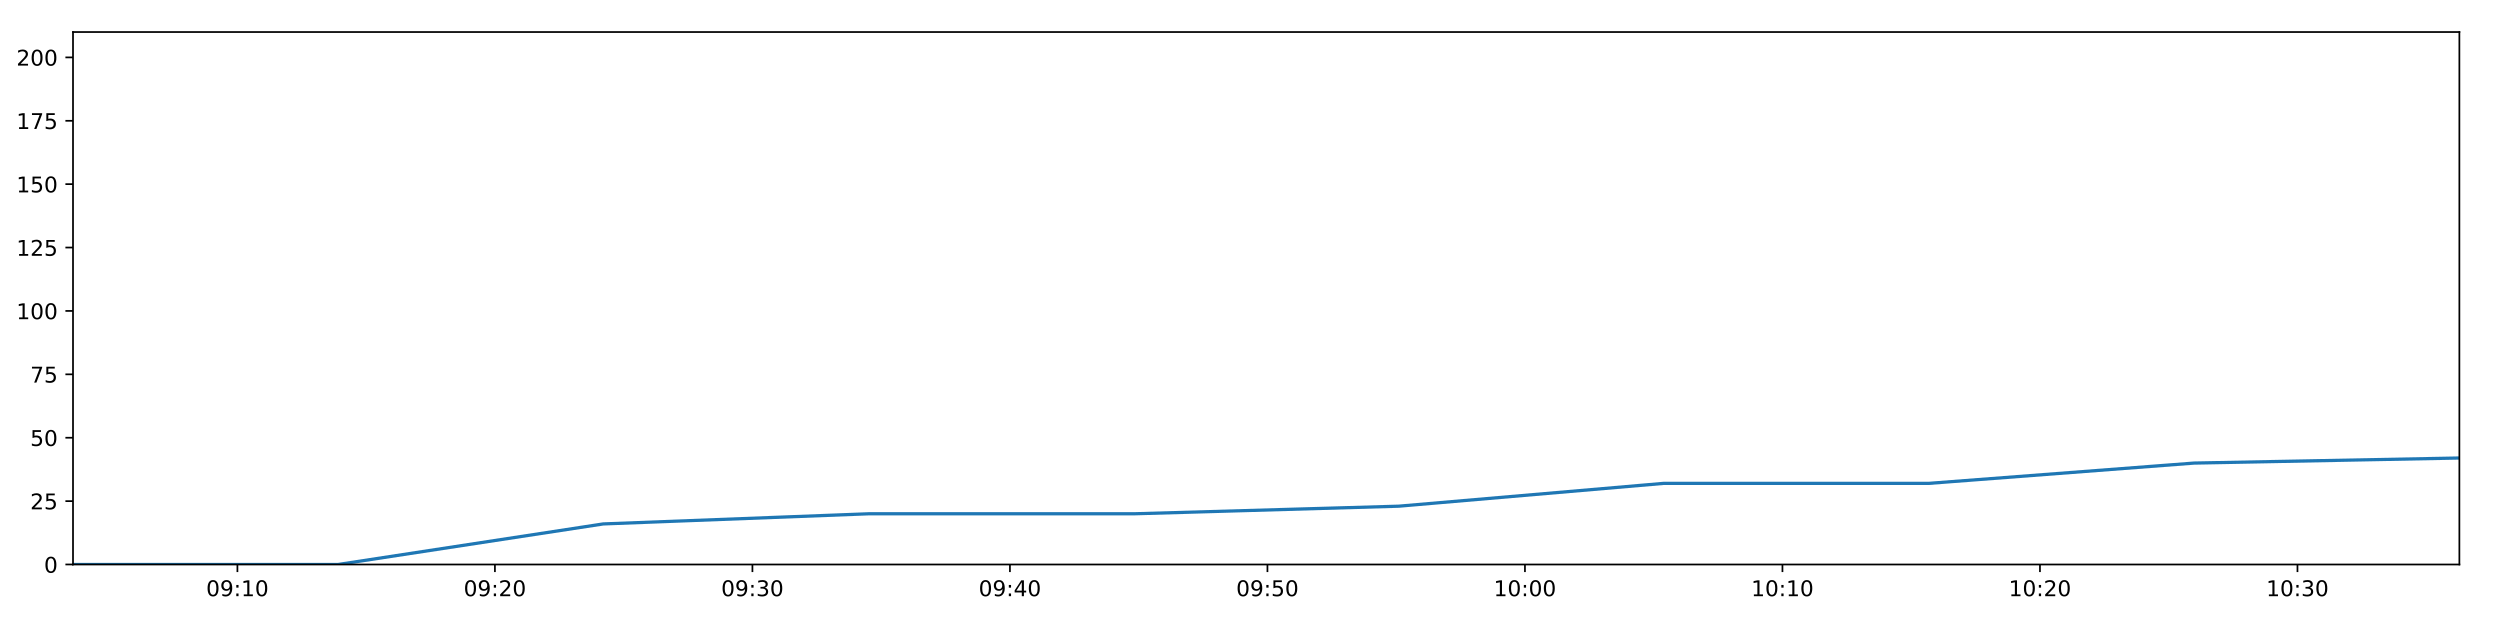
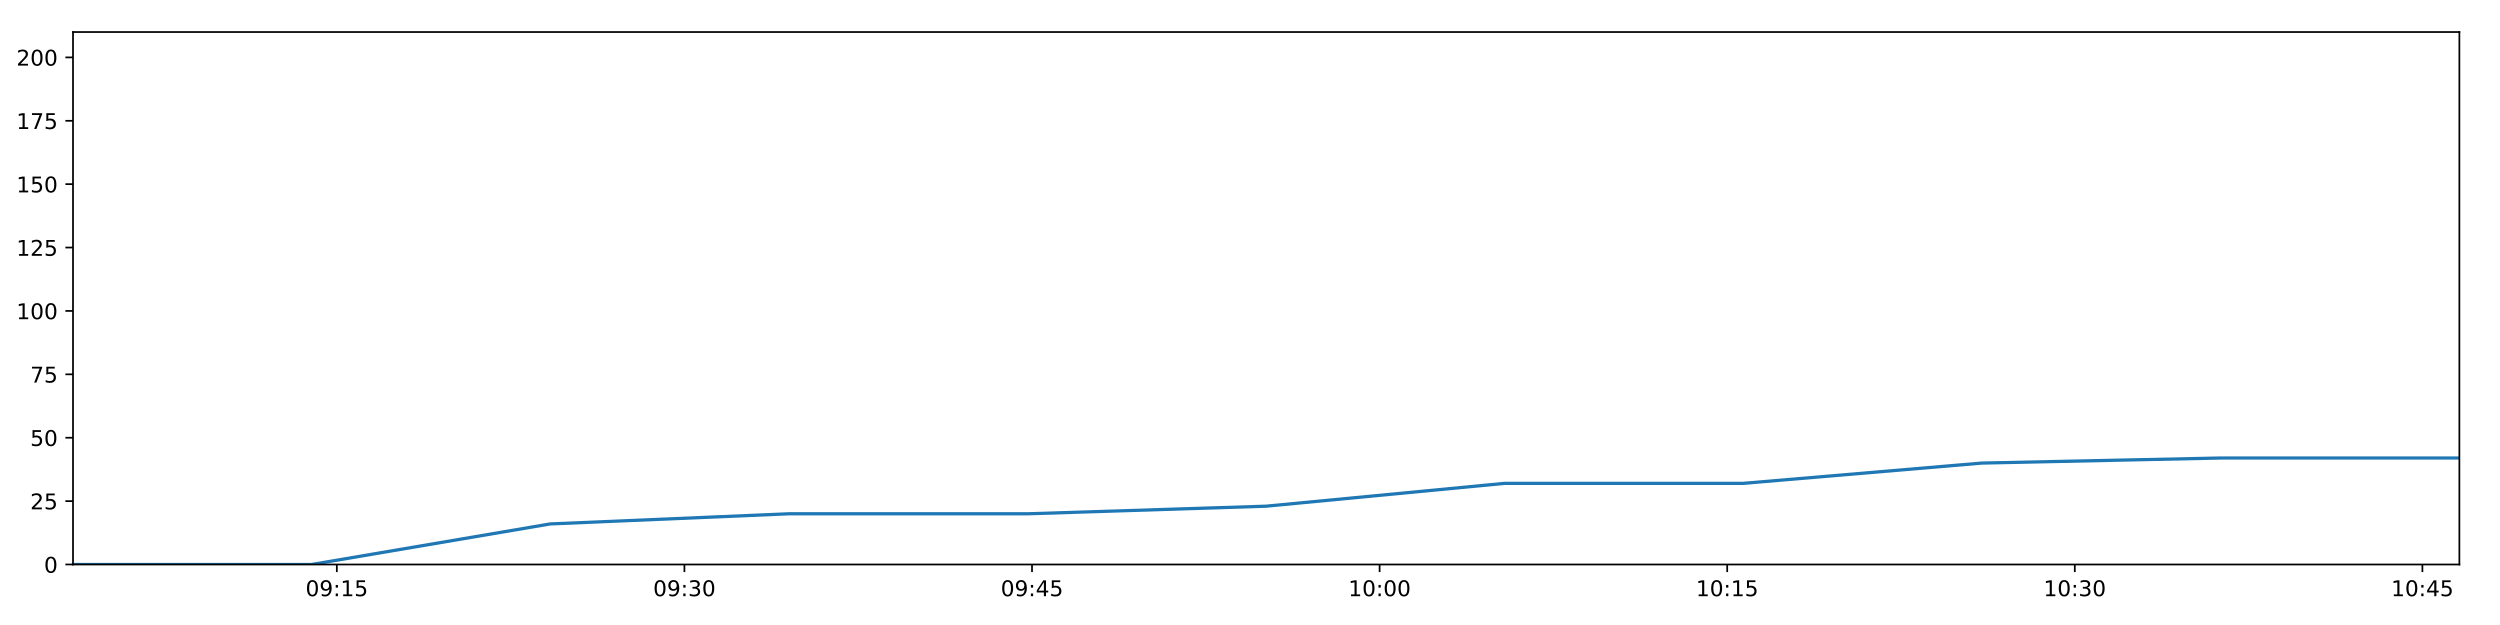
<svg xmlns="http://www.w3.org/2000/svg" xmlns:xlink="http://www.w3.org/1999/xlink" height="288pt" version="1.1" viewBox="0 0 1152 288" width="1152pt">
  <defs>
    <style type="text/css">
*{stroke-linecap:butt;stroke-linejoin:round;}
  </style>
  </defs>
  <g id="figure_1">
    <g id="patch_1">
      <path d="M 0 288  L 1152 288  L 1152 0  L 0 0  z " style="fill:#ffffff;" />
    </g>
    <g id="axes_1">
      <g id="patch_2">
        <path d="M 33.64 260.12  L 1133.28 260.12  L 1133.28 14.76  L 33.64 14.76  z " style="fill:#ffffff;" />
      </g>
      <g id="matplotlib.axis_1">
        <g id="xtick_1">
          <g id="line2d_1">
            <defs>
-               <path d="M 0 0  L 0 3.5  " id="m4c13f0c4b5" style="stroke:#000000;stroke-width:0.8;" />
-             </defs>
-             <g>
-               <use style="stroke:#000000;stroke-width:0.8;" x="109.399" xlink:href="#m4c13f0c4b5" y="260.12" />
+               <path d="M 0 0  L 0 3.5  " id="mefd56100aa" style="stroke:#000000;stroke-width:0.8;" />
+             </defs>
+             <g>
+               <use style="stroke:#000000;stroke-width:0.8;" x="155.206" xlink:href="#mefd56100aa" y="260.12" />
            </g>
          </g>
          <g id="text_1">
            <defs>
              <path d="M 31.781 66.406  Q 24.172 66.406 20.328 58.906  Q 16.5 51.422 16.5 36.375  Q 16.5 21.391 20.328 13.891  Q 24.172 6.391 31.781 6.391  Q 39.453 6.391 43.281 13.891  Q 47.125 21.391 47.125 36.375  Q 47.125 51.422 43.281 58.906  Q 39.453 66.406 31.781 66.406  z M 31.781 74.219  Q 44.047 74.219 50.516 64.516  Q 56.984 54.828 56.984 36.375  Q 56.984 17.969 50.516 8.266  Q 44.047 -1.422 31.781 -1.422  Q 19.531 -1.422 13.062 8.266  Q 6.594 17.969 6.594 36.375  Q 6.594 54.828 13.062 64.516  Q 19.531 74.219 31.781 74.219  z " id="DejaVuSans-48" />
              <path d="M 10.984 1.516  L 10.984 10.5  Q 14.703 8.734 18.5 7.812  Q 22.312 6.891 25.984 6.891  Q 35.75 6.891 40.891 13.453  Q 46.047 20.016 46.781 33.406  Q 43.953 29.203 39.594 26.953  Q 35.25 24.703 29.984 24.703  Q 19.047 24.703 12.672 31.312  Q 6.297 37.938 6.297 49.422  Q 6.297 60.641 12.938 67.422  Q 19.578 74.219 30.609 74.219  Q 43.266 74.219 49.922 64.516  Q 56.594 54.828 56.594 36.375  Q 56.594 19.141 48.406 8.859  Q 40.234 -1.422 26.422 -1.422  Q 22.703 -1.422 18.891 -0.688  Q 15.094 0.047 10.984 1.516  z M 30.609 32.422  Q 37.25 32.422 41.125 36.953  Q 45.016 41.5 45.016 49.422  Q 45.016 57.281 41.125 61.844  Q 37.25 66.406 30.609 66.406  Q 23.969 66.406 20.094 61.844  Q 16.219 57.281 16.219 49.422  Q 16.219 41.5 20.094 36.953  Q 23.969 32.422 30.609 32.422  z " id="DejaVuSans-57" />
              <path d="M 11.719 12.406  L 22.016 12.406  L 22.016 0  L 11.719 0  z M 11.719 51.703  L 22.016 51.703  L 22.016 39.312  L 11.719 39.312  z " id="DejaVuSans-58" />
              <path d="M 12.406 8.297  L 28.516 8.297  L 28.516 63.922  L 10.984 60.406  L 10.984 69.391  L 28.422 72.906  L 38.281 72.906  L 38.281 8.297  L 54.391 8.297  L 54.391 0  L 12.406 0  z " id="DejaVuSans-49" />
-             </defs>
-             <g transform="translate(94.9895 274.7184)scale(0.1 -0.1)">
+               <path d="M 10.797 72.906  L 49.516 72.906  L 49.516 64.594  L 19.828 64.594  L 19.828 46.734  Q 21.969 47.469 24.109 47.828  Q 26.266 48.188 28.422 48.188  Q 40.625 48.188 47.75 41.5  Q 54.891 34.812 54.891 23.391  Q 54.891 11.625 47.562 5.094  Q 40.234 -1.422 26.906 -1.422  Q 22.312 -1.422 17.547 -0.641  Q 12.797 0.141 7.719 1.703  L 7.719 11.625  Q 12.109 9.234 16.797 8.062  Q 21.484 6.891 26.703 6.891  Q 35.156 6.891 40.078 11.328  Q 45.016 15.766 45.016 23.391  Q 45.016 31 40.078 35.438  Q 35.156 39.891 26.703 39.891  Q 22.75 39.891 18.812 39.016  Q 14.891 38.141 10.797 36.281  z " id="DejaVuSans-53" />
+             </defs>
+             <g transform="translate(140.797 274.7184)scale(0.1 -0.1)">
              <use xlink:href="#DejaVuSans-48" />
              <use x="63.623" xlink:href="#DejaVuSans-57" />
              <use x="127.246" xlink:href="#DejaVuSans-58" />
              <use x="160.938" xlink:href="#DejaVuSans-49" />
-               <use x="224.561" xlink:href="#DejaVuSans-48" />
+               <use x="224.561" xlink:href="#DejaVuSans-53" />
            </g>
          </g>
        </g>
        <g id="xtick_2">
          <g id="line2d_2">
            <g>
-               <use style="stroke:#000000;stroke-width:0.8;" x="228.058" xlink:href="#m4c13f0c4b5" y="260.12" />
+               <use style="stroke:#000000;stroke-width:0.8;" x="315.379" xlink:href="#mefd56100aa" y="260.12" />
            </g>
          </g>
          <g id="text_2">
            <defs>
-               <path d="M 19.188 8.297  L 53.609 8.297  L 53.609 0  L 7.328 0  L 7.328 8.297  Q 12.938 14.109 22.625 23.891  Q 32.328 33.688 34.812 36.531  Q 39.547 41.844 41.422 45.531  Q 43.312 49.219 43.312 52.781  Q 43.312 58.594 39.234 62.25  Q 35.156 65.922 28.609 65.922  Q 23.969 65.922 18.812 64.312  Q 13.672 62.703 7.812 59.422  L 7.812 69.391  Q 13.766 71.781 18.938 73  Q 24.125 74.219 28.422 74.219  Q 39.75 74.219 46.484 68.547  Q 53.219 62.891 53.219 53.422  Q 53.219 48.922 51.531 44.891  Q 49.859 40.875 45.406 35.406  Q 44.188 33.984 37.641 27.219  Q 31.109 20.453 19.188 8.297  z " id="DejaVuSans-50" />
-             </defs>
-             <g transform="translate(213.6485 274.7184)scale(0.1 -0.1)">
+               <path d="M 40.578 39.312  Q 47.656 37.797 51.625 33  Q 55.609 28.219 55.609 21.188  Q 55.609 10.406 48.188 4.484  Q 40.766 -1.422 27.094 -1.422  Q 22.516 -1.422 17.656 -0.516  Q 12.797 0.391 7.625 2.203  L 7.625 11.719  Q 11.719 9.328 16.594 8.109  Q 21.484 6.891 26.812 6.891  Q 36.078 6.891 40.938 10.547  Q 45.797 14.203 45.797 21.188  Q 45.797 27.641 41.281 31.266  Q 36.766 34.906 28.719 34.906  L 20.219 34.906  L 20.219 43.016  L 29.109 43.016  Q 36.375 43.016 40.234 45.922  Q 44.094 48.828 44.094 54.297  Q 44.094 59.906 40.109 62.906  Q 36.141 65.922 28.719 65.922  Q 24.656 65.922 20.016 65.031  Q 15.375 64.156 9.812 62.312  L 9.812 71.094  Q 15.438 72.656 20.344 73.438  Q 25.25 74.219 29.594 74.219  Q 40.828 74.219 47.359 69.109  Q 53.906 64.016 53.906 55.328  Q 53.906 49.266 50.438 45.094  Q 46.969 40.922 40.578 39.312  z " id="DejaVuSans-51" />
+             </defs>
+             <g transform="translate(300.9694 274.7184)scale(0.1 -0.1)">
              <use xlink:href="#DejaVuSans-48" />
              <use x="63.623" xlink:href="#DejaVuSans-57" />
              <use x="127.246" xlink:href="#DejaVuSans-58" />
-               <use x="160.938" xlink:href="#DejaVuSans-50" />
+               <use x="160.938" xlink:href="#DejaVuSans-51" />
              <use x="224.561" xlink:href="#DejaVuSans-48" />
            </g>
          </g>
        </g>
        <g id="xtick_3">
          <g id="line2d_3">
            <g>
-               <use style="stroke:#000000;stroke-width:0.8;" x="346.717" xlink:href="#m4c13f0c4b5" y="260.12" />
+               <use style="stroke:#000000;stroke-width:0.8;" x="475.551" xlink:href="#mefd56100aa" y="260.12" />
            </g>
          </g>
          <g id="text_3">
            <defs>
-               <path d="M 40.578 39.312  Q 47.656 37.797 51.625 33  Q 55.609 28.219 55.609 21.188  Q 55.609 10.406 48.188 4.484  Q 40.766 -1.422 27.094 -1.422  Q 22.516 -1.422 17.656 -0.516  Q 12.797 0.391 7.625 2.203  L 7.625 11.719  Q 11.719 9.328 16.594 8.109  Q 21.484 6.891 26.812 6.891  Q 36.078 6.891 40.938 10.547  Q 45.797 14.203 45.797 21.188  Q 45.797 27.641 41.281 31.266  Q 36.766 34.906 28.719 34.906  L 20.219 34.906  L 20.219 43.016  L 29.109 43.016  Q 36.375 43.016 40.234 45.922  Q 44.094 48.828 44.094 54.297  Q 44.094 59.906 40.109 62.906  Q 36.141 65.922 28.719 65.922  Q 24.656 65.922 20.016 65.031  Q 15.375 64.156 9.812 62.312  L 9.812 71.094  Q 15.438 72.656 20.344 73.438  Q 25.25 74.219 29.594 74.219  Q 40.828 74.219 47.359 69.109  Q 53.906 64.016 53.906 55.328  Q 53.906 49.266 50.438 45.094  Q 46.969 40.922 40.578 39.312  z " id="DejaVuSans-51" />
-             </defs>
-             <g transform="translate(332.3076 274.7184)scale(0.1 -0.1)">
+               <path d="M 37.797 64.312  L 12.891 25.391  L 37.797 25.391  z M 35.203 72.906  L 47.609 72.906  L 47.609 25.391  L 58.016 25.391  L 58.016 17.188  L 47.609 17.188  L 47.609 0  L 37.797 0  L 37.797 17.188  L 4.891 17.188  L 4.891 26.703  z " id="DejaVuSans-52" />
+             </defs>
+             <g transform="translate(461.1418 274.7184)scale(0.1 -0.1)">
              <use xlink:href="#DejaVuSans-48" />
              <use x="63.623" xlink:href="#DejaVuSans-57" />
+               <use x="127.246" xlink:href="#DejaVuSans-58" />
+               <use x="160.938" xlink:href="#DejaVuSans-52" />
+               <use x="224.561" xlink:href="#DejaVuSans-53" />
+             </g>
+           </g>
+         </g>
+         <g id="xtick_4">
+           <g id="line2d_4">
+             <g>
+               <use style="stroke:#000000;stroke-width:0.8;" x="635.724" xlink:href="#mefd56100aa" y="260.12" />
+             </g>
+           </g>
+           <g id="text_4">
+             <g transform="translate(621.3142 274.7184)scale(0.1 -0.1)">
+               <use xlink:href="#DejaVuSans-49" />
+               <use x="63.623" xlink:href="#DejaVuSans-48" />
+               <use x="127.246" xlink:href="#DejaVuSans-58" />
+               <use x="160.938" xlink:href="#DejaVuSans-48" />
+               <use x="224.561" xlink:href="#DejaVuSans-48" />
+             </g>
+           </g>
+         </g>
+         <g id="xtick_5">
+           <g id="line2d_5">
+             <g>
+               <use style="stroke:#000000;stroke-width:0.8;" x="795.896" xlink:href="#mefd56100aa" y="260.12" />
+             </g>
+           </g>
+           <g id="text_5">
+             <g transform="translate(781.4866 274.7184)scale(0.1 -0.1)">
+               <use xlink:href="#DejaVuSans-49" />
+               <use x="63.623" xlink:href="#DejaVuSans-48" />
+               <use x="127.246" xlink:href="#DejaVuSans-58" />
+               <use x="160.938" xlink:href="#DejaVuSans-49" />
+               <use x="224.561" xlink:href="#DejaVuSans-53" />
+             </g>
+           </g>
+         </g>
+         <g id="xtick_6">
+           <g id="line2d_6">
+             <g>
+               <use style="stroke:#000000;stroke-width:0.8;" x="956.068" xlink:href="#mefd56100aa" y="260.12" />
+             </g>
+           </g>
+           <g id="text_6">
+             <g transform="translate(941.659 274.7184)scale(0.1 -0.1)">
+               <use xlink:href="#DejaVuSans-49" />
+               <use x="63.623" xlink:href="#DejaVuSans-48" />
              <use x="127.246" xlink:href="#DejaVuSans-58" />
              <use x="160.938" xlink:href="#DejaVuSans-51" />
              <use x="224.561" xlink:href="#DejaVuSans-48" />
            </g>
          </g>
        </g>
-         <g id="xtick_4">
-           <g id="line2d_4">
-             <g>
-               <use style="stroke:#000000;stroke-width:0.8;" x="465.376" xlink:href="#m4c13f0c4b5" y="260.12" />
-             </g>
-           </g>
-           <g id="text_4">
-             <defs>
-               <path d="M 37.797 64.312  L 12.891 25.391  L 37.797 25.391  z M 35.203 72.906  L 47.609 72.906  L 47.609 25.391  L 58.016 25.391  L 58.016 17.188  L 47.609 17.188  L 47.609 0  L 37.797 0  L 37.797 17.188  L 4.891 17.188  L 4.891 26.703  z " id="DejaVuSans-52" />
-             </defs>
-             <g transform="translate(450.9666 274.7184)scale(0.1 -0.1)">
-               <use xlink:href="#DejaVuSans-48" />
-               <use x="63.623" xlink:href="#DejaVuSans-57" />
-               <use x="127.246" xlink:href="#DejaVuSans-58" />
-               <use x="160.938" xlink:href="#DejaVuSans-52" />
-               <use x="224.561" xlink:href="#DejaVuSans-48" />
-             </g>
-           </g>
-         </g>
-         <g id="xtick_5">
-           <g id="line2d_5">
-             <g>
-               <use style="stroke:#000000;stroke-width:0.8;" x="584.035" xlink:href="#m4c13f0c4b5" y="260.12" />
-             </g>
-           </g>
-           <g id="text_5">
-             <defs>
-               <path d="M 10.797 72.906  L 49.516 72.906  L 49.516 64.594  L 19.828 64.594  L 19.828 46.734  Q 21.969 47.469 24.109 47.828  Q 26.266 48.188 28.422 48.188  Q 40.625 48.188 47.75 41.5  Q 54.891 34.812 54.891 23.391  Q 54.891 11.625 47.562 5.094  Q 40.234 -1.422 26.906 -1.422  Q 22.312 -1.422 17.547 -0.641  Q 12.797 0.141 7.719 1.703  L 7.719 11.625  Q 12.109 9.234 16.797 8.062  Q 21.484 6.891 26.703 6.891  Q 35.156 6.891 40.078 11.328  Q 45.016 15.766 45.016 23.391  Q 45.016 31 40.078 35.438  Q 35.156 39.891 26.703 39.891  Q 22.75 39.891 18.812 39.016  Q 14.891 38.141 10.797 36.281  z " id="DejaVuSans-53" />
-             </defs>
-             <g transform="translate(569.6257 274.7184)scale(0.1 -0.1)">
-               <use xlink:href="#DejaVuSans-48" />
-               <use x="63.623" xlink:href="#DejaVuSans-57" />
-               <use x="127.246" xlink:href="#DejaVuSans-58" />
-               <use x="160.938" xlink:href="#DejaVuSans-53" />
-               <use x="224.561" xlink:href="#DejaVuSans-48" />
-             </g>
-           </g>
-         </g>
-         <g id="xtick_6">
-           <g id="line2d_6">
-             <g>
-               <use style="stroke:#000000;stroke-width:0.8;" x="702.694" xlink:href="#m4c13f0c4b5" y="260.12" />
-             </g>
-           </g>
-           <g id="text_6">
-             <g transform="translate(688.2847 274.7184)scale(0.1 -0.1)">
-               <use xlink:href="#DejaVuSans-49" />
-               <use x="63.623" xlink:href="#DejaVuSans-48" />
-               <use x="127.246" xlink:href="#DejaVuSans-58" />
-               <use x="160.938" xlink:href="#DejaVuSans-48" />
-               <use x="224.561" xlink:href="#DejaVuSans-48" />
-             </g>
-           </g>
-         </g>
        <g id="xtick_7">
          <g id="line2d_7">
            <g>
-               <use style="stroke:#000000;stroke-width:0.8;" x="821.353" xlink:href="#m4c13f0c4b5" y="260.12" />
+               <use style="stroke:#000000;stroke-width:0.8;" x="1116.241" xlink:href="#mefd56100aa" y="260.12" />
            </g>
          </g>
          <g id="text_7">
-             <g transform="translate(806.9438 274.7184)scale(0.1 -0.1)">
-               <use xlink:href="#DejaVuSans-49" />
-               <use x="63.623" xlink:href="#DejaVuSans-48" />
-               <use x="127.246" xlink:href="#DejaVuSans-58" />
-               <use x="160.938" xlink:href="#DejaVuSans-49" />
-               <use x="224.561" xlink:href="#DejaVuSans-48" />
-             </g>
-           </g>
-         </g>
-         <g id="xtick_8">
-           <g id="line2d_8">
-             <g>
-               <use style="stroke:#000000;stroke-width:0.8;" x="940.012" xlink:href="#m4c13f0c4b5" y="260.12" />
-             </g>
-           </g>
-           <g id="text_8">
-             <g transform="translate(925.6028 274.7184)scale(0.1 -0.1)">
-               <use xlink:href="#DejaVuSans-49" />
-               <use x="63.623" xlink:href="#DejaVuSans-48" />
-               <use x="127.246" xlink:href="#DejaVuSans-58" />
-               <use x="160.938" xlink:href="#DejaVuSans-50" />
-               <use x="224.561" xlink:href="#DejaVuSans-48" />
-             </g>
-           </g>
-         </g>
-         <g id="xtick_9">
-           <g id="line2d_9">
-             <g>
-               <use style="stroke:#000000;stroke-width:0.8;" x="1058.671" xlink:href="#m4c13f0c4b5" y="260.12" />
-             </g>
-           </g>
-           <g id="text_9">
-             <g transform="translate(1044.262 274.7184)scale(0.1 -0.1)">
-               <use xlink:href="#DejaVuSans-49" />
-               <use x="63.623" xlink:href="#DejaVuSans-48" />
-               <use x="127.246" xlink:href="#DejaVuSans-58" />
-               <use x="160.938" xlink:href="#DejaVuSans-51" />
-               <use x="224.561" xlink:href="#DejaVuSans-48" />
+             <g transform="translate(1101.831 274.7184)scale(0.1 -0.1)">
+               <use xlink:href="#DejaVuSans-49" />
+               <use x="63.623" xlink:href="#DejaVuSans-48" />
+               <use x="127.246" xlink:href="#DejaVuSans-58" />
+               <use x="160.938" xlink:href="#DejaVuSans-52" />
+               <use x="224.561" xlink:href="#DejaVuSans-53" />
            </g>
          </g>
        </g>
      </g>
      <g id="matplotlib.axis_2">
        <g id="ytick_1">
-           <g id="line2d_10">
-             <defs>
-               <path d="M 0 0  L -3.5 0  " id="m1eb328c20f" style="stroke:#000000;stroke-width:0.8;" />
-             </defs>
-             <g>
-               <use style="stroke:#000000;stroke-width:0.8;" x="33.64" xlink:href="#m1eb328c20f" y="260.12" />
-             </g>
-           </g>
-           <g id="text_10">
+           <g id="line2d_8">
+             <defs>
+               <path d="M 0 0  L -3.5 0  " id="m2f74bbed35" style="stroke:#000000;stroke-width:0.8;" />
+             </defs>
+             <g>
+               <use style="stroke:#000000;stroke-width:0.8;" x="33.64" xlink:href="#m2f74bbed35" y="260.12" />
+             </g>
+           </g>
+           <g id="text_8">
            <g transform="translate(20.2775 263.9192)scale(0.1 -0.1)">
              <use xlink:href="#DejaVuSans-48" />
            </g>
          </g>
        </g>
        <g id="ytick_2">
-           <g id="line2d_11">
-             <g>
-               <use style="stroke:#000000;stroke-width:0.8;" x="33.64" xlink:href="#m1eb328c20f" y="230.91" />
-             </g>
-           </g>
-           <g id="text_11">
+           <g id="line2d_9">
+             <g>
+               <use style="stroke:#000000;stroke-width:0.8;" x="33.64" xlink:href="#m2f74bbed35" y="230.91" />
+             </g>
+           </g>
+           <g id="text_9">
+             <defs>
+               <path d="M 19.188 8.297  L 53.609 8.297  L 53.609 0  L 7.328 0  L 7.328 8.297  Q 12.938 14.109 22.625 23.891  Q 32.328 33.688 34.812 36.531  Q 39.547 41.844 41.422 45.531  Q 43.312 49.219 43.312 52.781  Q 43.312 58.594 39.234 62.25  Q 35.156 65.922 28.609 65.922  Q 23.969 65.922 18.812 64.312  Q 13.672 62.703 7.812 59.422  L 7.812 69.391  Q 13.766 71.781 18.938 73  Q 24.125 74.219 28.422 74.219  Q 39.75 74.219 46.484 68.547  Q 53.219 62.891 53.219 53.422  Q 53.219 48.922 51.531 44.891  Q 49.859 40.875 45.406 35.406  Q 44.188 33.984 37.641 27.219  Q 31.109 20.453 19.188 8.297  z " id="DejaVuSans-50" />
+             </defs>
            <g transform="translate(13.915 234.7097)scale(0.1 -0.1)">
              <use xlink:href="#DejaVuSans-50" />
              <use x="63.623" xlink:href="#DejaVuSans-53" />
            </g>
          </g>
        </g>
        <g id="ytick_3">
-           <g id="line2d_12">
-             <g>
-               <use style="stroke:#000000;stroke-width:0.8;" x="33.64" xlink:href="#m1eb328c20f" y="201.701" />
-             </g>
-           </g>
-           <g id="text_12">
+           <g id="line2d_10">
+             <g>
+               <use style="stroke:#000000;stroke-width:0.8;" x="33.64" xlink:href="#m2f74bbed35" y="201.701" />
+             </g>
+           </g>
+           <g id="text_10">
            <g transform="translate(13.915 205.5002)scale(0.1 -0.1)">
              <use xlink:href="#DejaVuSans-53" />
              <use x="63.623" xlink:href="#DejaVuSans-48" />
            </g>
          </g>
        </g>
        <g id="ytick_4">
-           <g id="line2d_13">
-             <g>
-               <use style="stroke:#000000;stroke-width:0.8;" x="33.64" xlink:href="#m1eb328c20f" y="172.491" />
-             </g>
-           </g>
-           <g id="text_13">
+           <g id="line2d_11">
+             <g>
+               <use style="stroke:#000000;stroke-width:0.8;" x="33.64" xlink:href="#m2f74bbed35" y="172.491" />
+             </g>
+           </g>
+           <g id="text_11">
            <defs>
              <path d="M 8.203 72.906  L 55.078 72.906  L 55.078 68.703  L 28.609 0  L 18.312 0  L 43.219 64.594  L 8.203 64.594  z " id="DejaVuSans-55" />
            </defs>
            <g transform="translate(13.915 176.2906)scale(0.1 -0.1)">
              <use xlink:href="#DejaVuSans-55" />
              <use x="63.623" xlink:href="#DejaVuSans-53" />
            </g>
          </g>
        </g>
        <g id="ytick_5">
-           <g id="line2d_14">
-             <g>
-               <use style="stroke:#000000;stroke-width:0.8;" x="33.64" xlink:href="#m1eb328c20f" y="143.282" />
-             </g>
-           </g>
-           <g id="text_14">
+           <g id="line2d_12">
+             <g>
+               <use style="stroke:#000000;stroke-width:0.8;" x="33.64" xlink:href="#m2f74bbed35" y="143.282" />
+             </g>
+           </g>
+           <g id="text_12">
            <g transform="translate(7.5525 147.0811)scale(0.1 -0.1)">
              <use xlink:href="#DejaVuSans-49" />
              <use x="63.623" xlink:href="#DejaVuSans-48" />
              <use x="127.246" xlink:href="#DejaVuSans-48" />
            </g>
          </g>
        </g>
        <g id="ytick_6">
-           <g id="line2d_15">
-             <g>
-               <use style="stroke:#000000;stroke-width:0.8;" x="33.64" xlink:href="#m1eb328c20f" y="114.072" />
-             </g>
-           </g>
-           <g id="text_15">
+           <g id="line2d_13">
+             <g>
+               <use style="stroke:#000000;stroke-width:0.8;" x="33.64" xlink:href="#m2f74bbed35" y="114.072" />
+             </g>
+           </g>
+           <g id="text_13">
            <g transform="translate(7.5525 117.8716)scale(0.1 -0.1)">
              <use xlink:href="#DejaVuSans-49" />
              <use x="63.623" xlink:href="#DejaVuSans-50" />
              <use x="127.246" xlink:href="#DejaVuSans-53" />
            </g>
          </g>
        </g>
        <g id="ytick_7">
-           <g id="line2d_16">
-             <g>
-               <use style="stroke:#000000;stroke-width:0.8;" x="33.64" xlink:href="#m1eb328c20f" y="84.863" />
-             </g>
-           </g>
-           <g id="text_16">
+           <g id="line2d_14">
+             <g>
+               <use style="stroke:#000000;stroke-width:0.8;" x="33.64" xlink:href="#m2f74bbed35" y="84.863" />
+             </g>
+           </g>
+           <g id="text_14">
            <g transform="translate(7.5525 88.66208)scale(0.1 -0.1)">
              <use xlink:href="#DejaVuSans-49" />
              <use x="63.623" xlink:href="#DejaVuSans-53" />
              <use x="127.246" xlink:href="#DejaVuSans-48" />
            </g>
          </g>
        </g>
        <g id="ytick_8">
-           <g id="line2d_17">
-             <g>
-               <use style="stroke:#000000;stroke-width:0.8;" x="33.64" xlink:href="#m1eb328c20f" y="55.653" />
-             </g>
-           </g>
-           <g id="text_17">
+           <g id="line2d_15">
+             <g>
+               <use style="stroke:#000000;stroke-width:0.8;" x="33.64" xlink:href="#m2f74bbed35" y="55.653" />
+             </g>
+           </g>
+           <g id="text_15">
            <g transform="translate(7.5525 59.45255)scale(0.1 -0.1)">
              <use xlink:href="#DejaVuSans-49" />
              <use x="63.623" xlink:href="#DejaVuSans-55" />
              <use x="127.246" xlink:href="#DejaVuSans-53" />
            </g>
          </g>
        </g>
        <g id="ytick_9">
-           <g id="line2d_18">
-             <g>
-               <use style="stroke:#000000;stroke-width:0.8;" x="33.64" xlink:href="#m1eb328c20f" y="26.444" />
-             </g>
-           </g>
-           <g id="text_18">
+           <g id="line2d_16">
+             <g>
+               <use style="stroke:#000000;stroke-width:0.8;" x="33.64" xlink:href="#m2f74bbed35" y="26.444" />
+             </g>
+           </g>
+           <g id="text_16">
            <g transform="translate(7.5525 30.24303)scale(0.1 -0.1)">
              <use xlink:href="#DejaVuSans-50" />
              <use x="63.623" xlink:href="#DejaVuSans-48" />
              <use x="127.246" xlink:href="#DejaVuSans-48" />
            </g>
          </g>
        </g>
      </g>
-       <g id="line2d_19">
-         <path clip-path="url(#p7bd23fb714)" d="M 33.64 260.12  L 155.753 260.12  L 277.962 241.426  L 400.228 236.752  L 522.476 236.752  L 644.584 233.247  L 766.634 222.732  L 888.826 222.732  L 1011.007 213.385  L 1133.28 211.048  " style="fill:none;stroke:#1f77b4;stroke-linecap:square;stroke-width:1.5;" />
+       <g id="line2d_17">
+         <path clip-path="url(#p35a24a51d7)" d="M 33.64 260.12  L 143.53 260.12  L 253.506 241.426  L 363.534 236.752  L 473.545 236.752  L 583.43 233.247  L 693.263 222.732  L 803.224 222.732  L 913.175 213.385  L 1023.209 211.048  L 1133.28 211.048  " style="fill:none;stroke:#1f77b4;stroke-linecap:square;stroke-width:1.5;" />
      </g>
      <g id="patch_3">
        <path d="M 33.64 260.12  L 33.64 14.76  " style="fill:none;stroke:#000000;stroke-linecap:square;stroke-linejoin:miter;stroke-width:0.8;" />
      </g>
      <g id="patch_4">
        <path d="M 1133.28 260.12  L 1133.28 14.76  " style="fill:none;stroke:#000000;stroke-linecap:square;stroke-linejoin:miter;stroke-width:0.8;" />
      </g>
      <g id="patch_5">
        <path d="M 33.64 260.12  L 1133.28 260.12  " style="fill:none;stroke:#000000;stroke-linecap:square;stroke-linejoin:miter;stroke-width:0.8;" />
      </g>
      <g id="patch_6">
        <path d="M 33.64 14.76  L 1133.28 14.76  " style="fill:none;stroke:#000000;stroke-linecap:square;stroke-linejoin:miter;stroke-width:0.8;" />
      </g>
    </g>
  </g>
  <defs>
-     <clipPath id="p7bd23fb714">
+     <clipPath id="p35a24a51d7">
      <rect height="245.36" width="1099.64" x="33.64" y="14.76" />
    </clipPath>
  </defs>
</svg>
